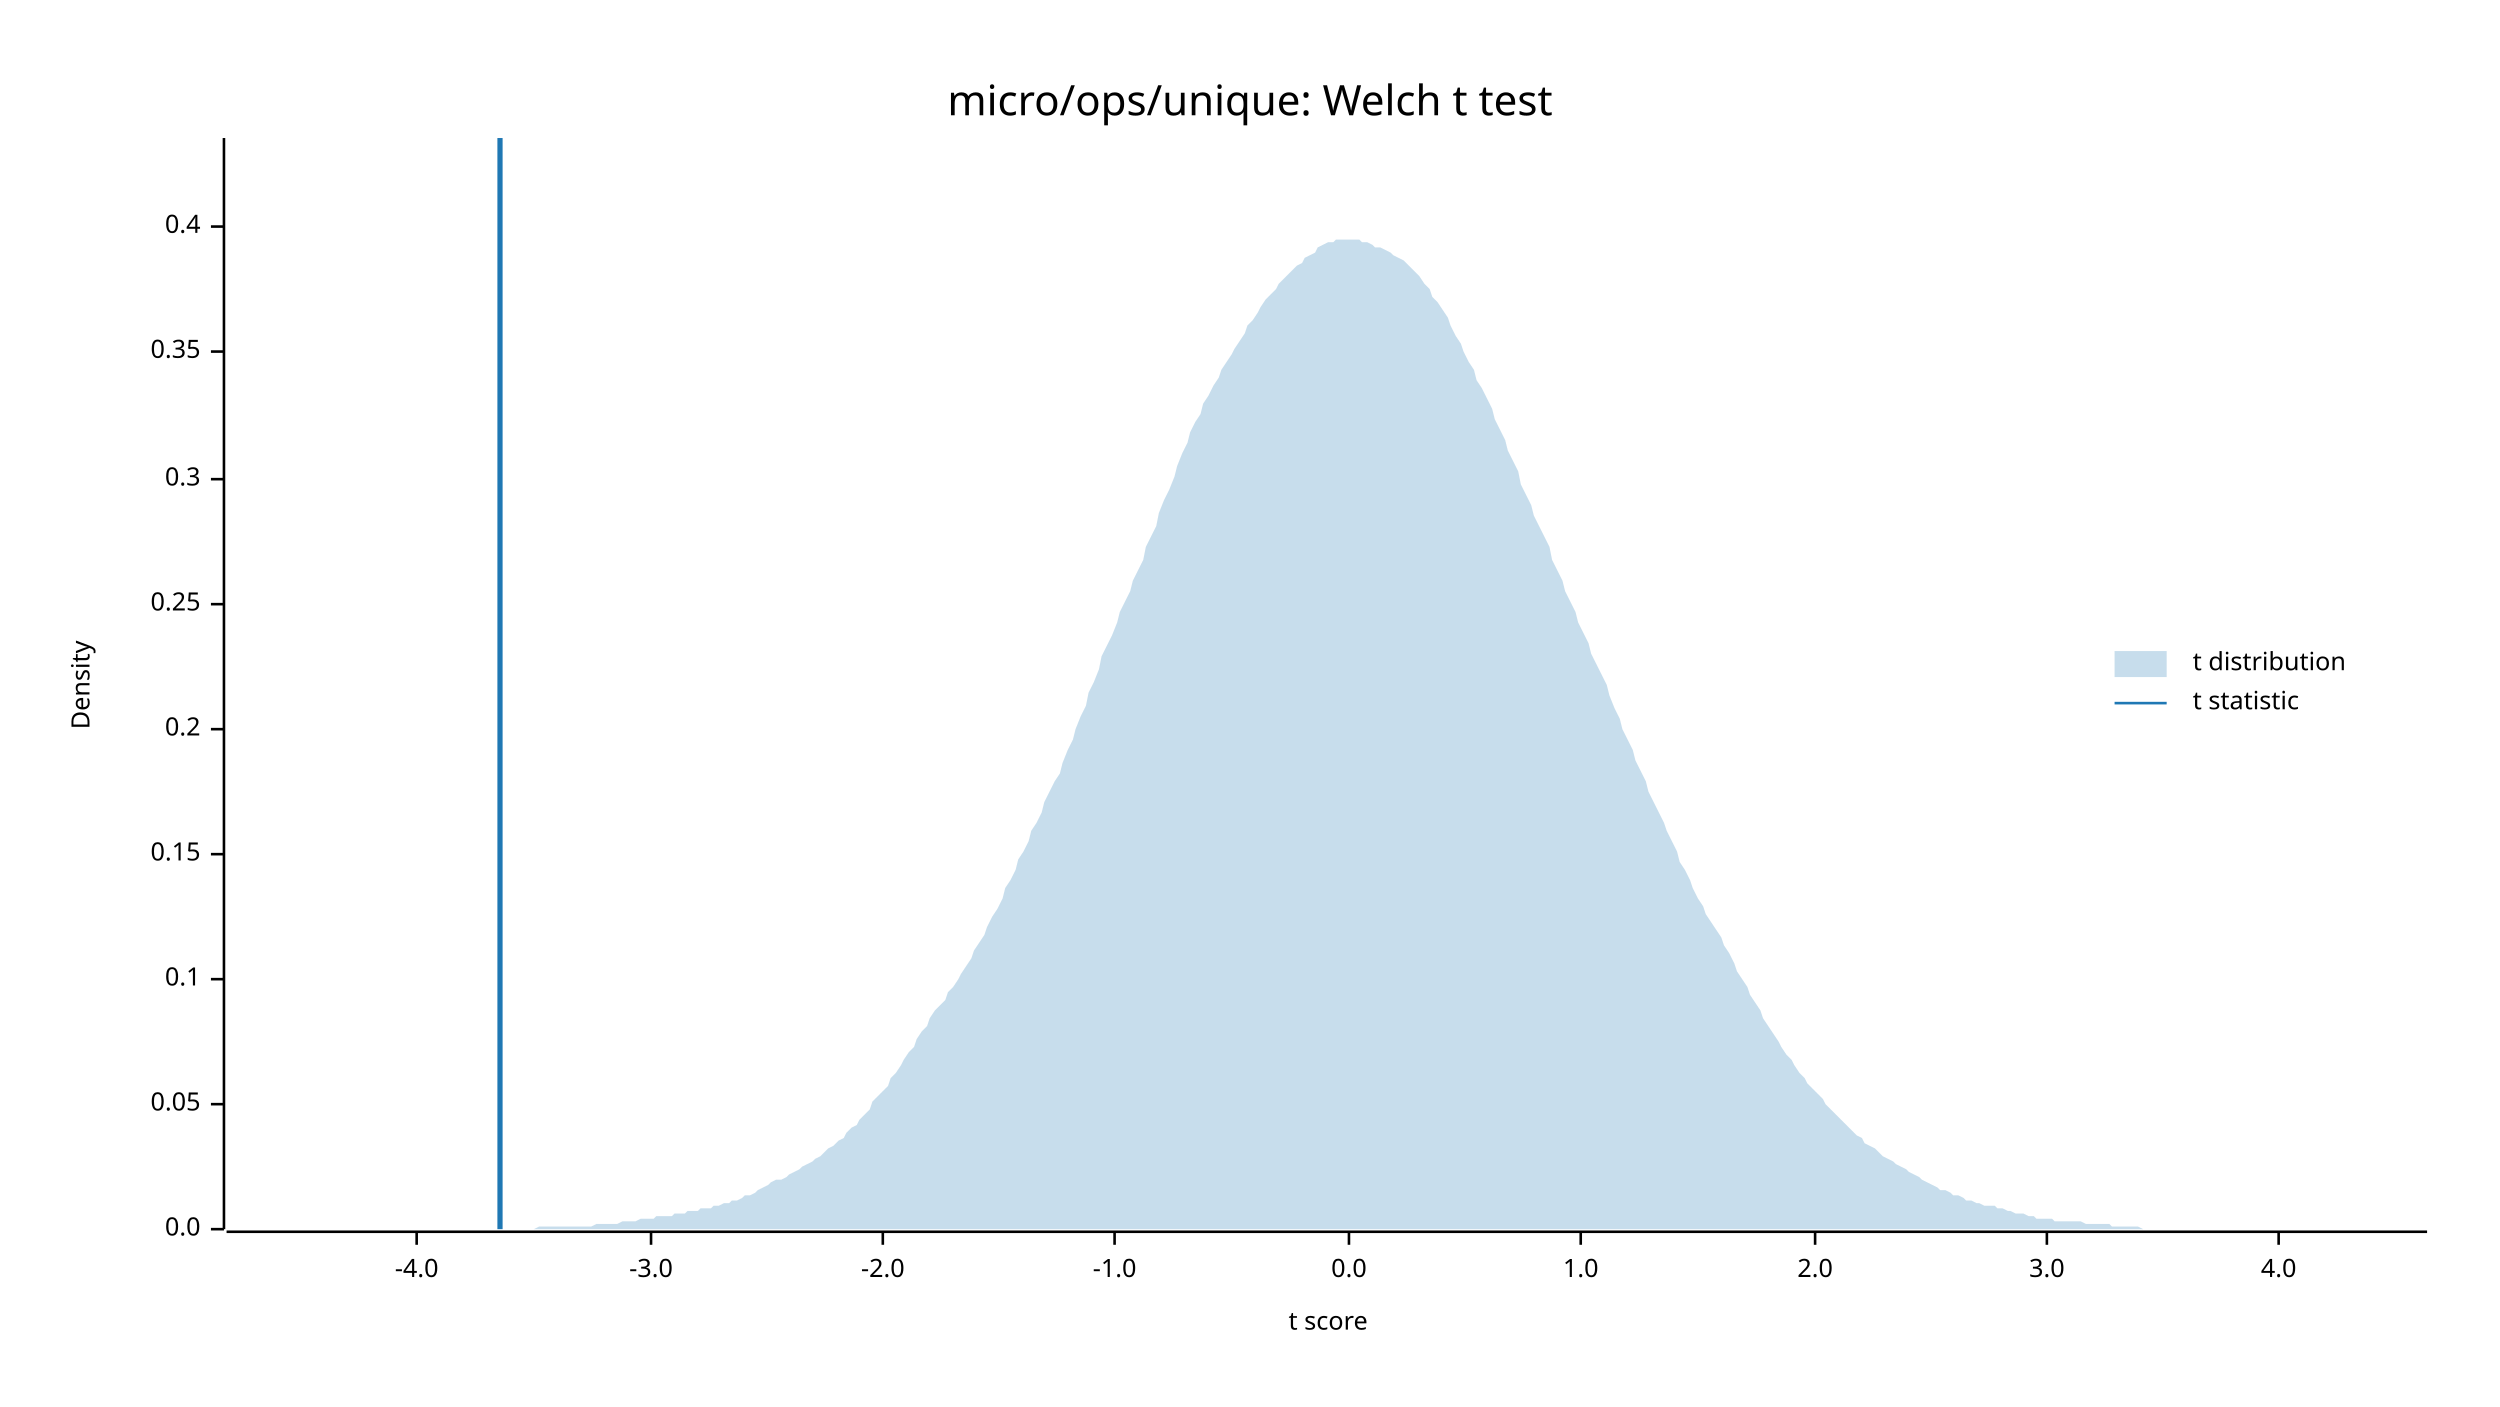
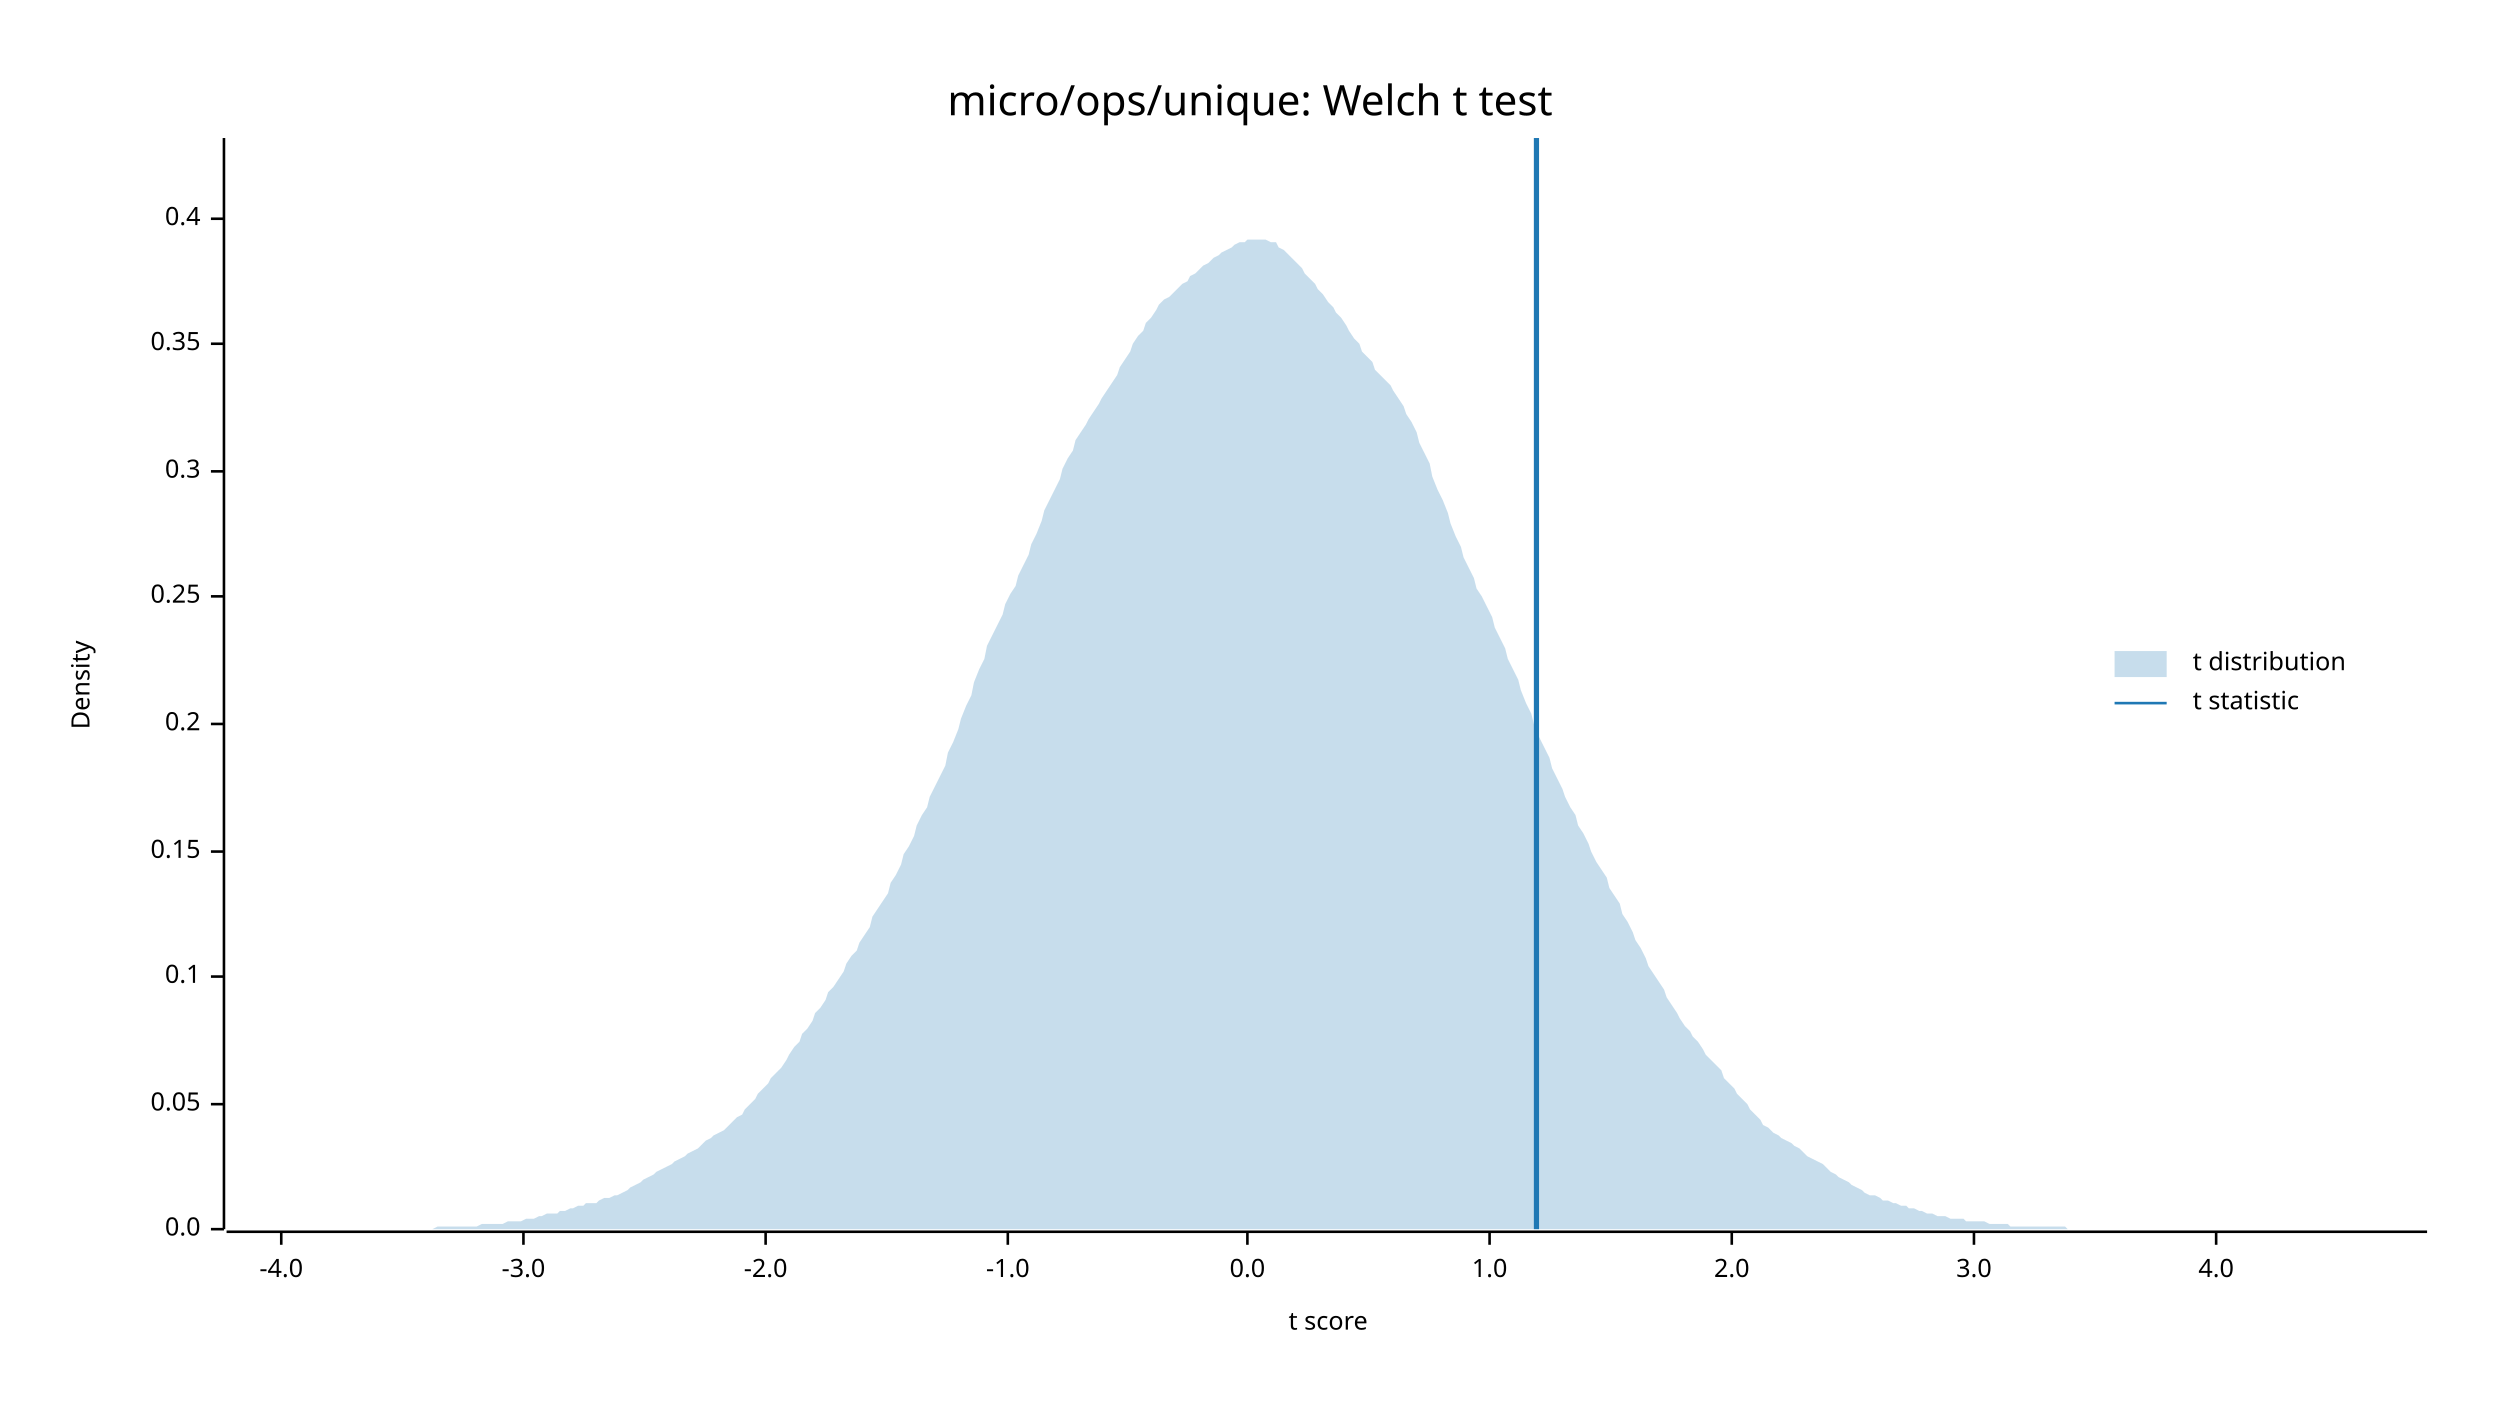
<svg xmlns="http://www.w3.org/2000/svg" width="960" height="540" viewBox="0 0 960 540">
  <text x="480" y="32" dy="0.76em" text-anchor="middle" font-family="sans-serif" font-size="16.129" opacity="1" fill="#000000">
micro/ops/unique: Welch t test
</text>
  <text x="27" y="263" dy="0.76em" text-anchor="middle" font-family="sans-serif" font-size="9.677" opacity="1" fill="#000000" transform="rotate(270, 27, 263)">
Density
</text>
  <text x="510" y="513" dy="-0.5ex" text-anchor="middle" font-family="sans-serif" font-size="9.677" opacity="1" fill="#000000">
t score
</text>
  <polyline fill="none" opacity="1" stroke="#000000" stroke-width="1" points="86,53 86,472 " />
  <text x="77" y="472" dy="0.5ex" text-anchor="end" font-family="sans-serif" font-size="9.677" opacity="1" fill="#000000">
0.0
</text>
  <polyline fill="none" opacity="1" stroke="#000000" stroke-width="1" points="81,472 86,472 " />
  <text x="77" y="424" dy="0.5ex" text-anchor="end" font-family="sans-serif" font-size="9.677" opacity="1" fill="#000000">
0.05
</text>
  <polyline fill="none" opacity="1" stroke="#000000" stroke-width="1" points="81,424 86,424 " />
-   <text x="77" y="376" dy="0.5ex" text-anchor="end" font-family="sans-serif" font-size="9.677" opacity="1" fill="#000000">
+   <text x="77" y="375" dy="0.5ex" text-anchor="end" font-family="sans-serif" font-size="9.677" opacity="1" fill="#000000">
0.1
</text>
-   <polyline fill="none" opacity="1" stroke="#000000" stroke-width="1" points="81,376 86,376 " />
-   <text x="77" y="328" dy="0.5ex" text-anchor="end" font-family="sans-serif" font-size="9.677" opacity="1" fill="#000000">
+   <polyline fill="none" opacity="1" stroke="#000000" stroke-width="1" points="81,375 86,375 " />
+   <text x="77" y="327" dy="0.5ex" text-anchor="end" font-family="sans-serif" font-size="9.677" opacity="1" fill="#000000">
0.15
</text>
-   <polyline fill="none" opacity="1" stroke="#000000" stroke-width="1" points="81,328 86,328 " />
-   <text x="77" y="280" dy="0.5ex" text-anchor="end" font-family="sans-serif" font-size="9.677" opacity="1" fill="#000000">
+   <polyline fill="none" opacity="1" stroke="#000000" stroke-width="1" points="81,327 86,327 " />
+   <text x="77" y="278" dy="0.5ex" text-anchor="end" font-family="sans-serif" font-size="9.677" opacity="1" fill="#000000">
0.2
</text>
-   <polyline fill="none" opacity="1" stroke="#000000" stroke-width="1" points="81,280 86,280 " />
-   <text x="77" y="232" dy="0.5ex" text-anchor="end" font-family="sans-serif" font-size="9.677" opacity="1" fill="#000000">
+   <polyline fill="none" opacity="1" stroke="#000000" stroke-width="1" points="81,278 86,278 " />
+   <text x="77" y="229" dy="0.5ex" text-anchor="end" font-family="sans-serif" font-size="9.677" opacity="1" fill="#000000">
0.25
</text>
-   <polyline fill="none" opacity="1" stroke="#000000" stroke-width="1" points="81,232 86,232 " />
-   <text x="77" y="184" dy="0.5ex" text-anchor="end" font-family="sans-serif" font-size="9.677" opacity="1" fill="#000000">
+   <polyline fill="none" opacity="1" stroke="#000000" stroke-width="1" points="81,229 86,229 " />
+   <text x="77" y="181" dy="0.5ex" text-anchor="end" font-family="sans-serif" font-size="9.677" opacity="1" fill="#000000">
0.3
</text>
-   <polyline fill="none" opacity="1" stroke="#000000" stroke-width="1" points="81,184 86,184 " />
-   <text x="77" y="135" dy="0.5ex" text-anchor="end" font-family="sans-serif" font-size="9.677" opacity="1" fill="#000000">
+   <polyline fill="none" opacity="1" stroke="#000000" stroke-width="1" points="81,181 86,181 " />
+   <text x="77" y="132" dy="0.5ex" text-anchor="end" font-family="sans-serif" font-size="9.677" opacity="1" fill="#000000">
0.35
</text>
-   <polyline fill="none" opacity="1" stroke="#000000" stroke-width="1" points="81,135 86,135 " />
-   <text x="77" y="87" dy="0.5ex" text-anchor="end" font-family="sans-serif" font-size="9.677" opacity="1" fill="#000000">
+   <polyline fill="none" opacity="1" stroke="#000000" stroke-width="1" points="81,132 86,132 " />
+   <text x="77" y="84" dy="0.5ex" text-anchor="end" font-family="sans-serif" font-size="9.677" opacity="1" fill="#000000">
0.4
</text>
-   <polyline fill="none" opacity="1" stroke="#000000" stroke-width="1" points="81,87 86,87 " />
+   <polyline fill="none" opacity="1" stroke="#000000" stroke-width="1" points="81,84 86,84 " />
  <polyline fill="none" opacity="1" stroke="#000000" stroke-width="1" points="87,473 932,473 " />
-   <text x="160" y="483" dy="0.76em" text-anchor="middle" font-family="sans-serif" font-size="9.677" opacity="1" fill="#000000">
+   <text x="108" y="483" dy="0.76em" text-anchor="middle" font-family="sans-serif" font-size="9.677" opacity="1" fill="#000000">
-4.0
</text>
-   <polyline fill="none" opacity="1" stroke="#000000" stroke-width="1" points="160,473 160,478 " />
-   <text x="250" y="483" dy="0.76em" text-anchor="middle" font-family="sans-serif" font-size="9.677" opacity="1" fill="#000000">
+   <polyline fill="none" opacity="1" stroke="#000000" stroke-width="1" points="108,473 108,478 " />
+   <text x="201" y="483" dy="0.76em" text-anchor="middle" font-family="sans-serif" font-size="9.677" opacity="1" fill="#000000">
-3.0
</text>
-   <polyline fill="none" opacity="1" stroke="#000000" stroke-width="1" points="250,473 250,478 " />
-   <text x="339" y="483" dy="0.76em" text-anchor="middle" font-family="sans-serif" font-size="9.677" opacity="1" fill="#000000">
+   <polyline fill="none" opacity="1" stroke="#000000" stroke-width="1" points="201,473 201,478 " />
+   <text x="294" y="483" dy="0.76em" text-anchor="middle" font-family="sans-serif" font-size="9.677" opacity="1" fill="#000000">
-2.0
</text>
-   <polyline fill="none" opacity="1" stroke="#000000" stroke-width="1" points="339,473 339,478 " />
-   <text x="428" y="483" dy="0.76em" text-anchor="middle" font-family="sans-serif" font-size="9.677" opacity="1" fill="#000000">
+   <polyline fill="none" opacity="1" stroke="#000000" stroke-width="1" points="294,473 294,478 " />
+   <text x="387" y="483" dy="0.76em" text-anchor="middle" font-family="sans-serif" font-size="9.677" opacity="1" fill="#000000">
-1.0
</text>
-   <polyline fill="none" opacity="1" stroke="#000000" stroke-width="1" points="428,473 428,478 " />
-   <text x="518" y="483" dy="0.76em" text-anchor="middle" font-family="sans-serif" font-size="9.677" opacity="1" fill="#000000">
+   <polyline fill="none" opacity="1" stroke="#000000" stroke-width="1" points="387,473 387,478 " />
+   <text x="479" y="483" dy="0.76em" text-anchor="middle" font-family="sans-serif" font-size="9.677" opacity="1" fill="#000000">
0.0
</text>
-   <polyline fill="none" opacity="1" stroke="#000000" stroke-width="1" points="518,473 518,478 " />
-   <text x="607" y="483" dy="0.76em" text-anchor="middle" font-family="sans-serif" font-size="9.677" opacity="1" fill="#000000">
+   <polyline fill="none" opacity="1" stroke="#000000" stroke-width="1" points="479,473 479,478 " />
+   <text x="572" y="483" dy="0.76em" text-anchor="middle" font-family="sans-serif" font-size="9.677" opacity="1" fill="#000000">
1.0
</text>
-   <polyline fill="none" opacity="1" stroke="#000000" stroke-width="1" points="607,473 607,478 " />
-   <text x="697" y="483" dy="0.76em" text-anchor="middle" font-family="sans-serif" font-size="9.677" opacity="1" fill="#000000">
+   <polyline fill="none" opacity="1" stroke="#000000" stroke-width="1" points="572,473 572,478 " />
+   <text x="665" y="483" dy="0.76em" text-anchor="middle" font-family="sans-serif" font-size="9.677" opacity="1" fill="#000000">
2.0
</text>
-   <polyline fill="none" opacity="1" stroke="#000000" stroke-width="1" points="697,473 697,478 " />
-   <text x="786" y="483" dy="0.76em" text-anchor="middle" font-family="sans-serif" font-size="9.677" opacity="1" fill="#000000">
+   <polyline fill="none" opacity="1" stroke="#000000" stroke-width="1" points="665,473 665,478 " />
+   <text x="758" y="483" dy="0.76em" text-anchor="middle" font-family="sans-serif" font-size="9.677" opacity="1" fill="#000000">
3.0
</text>
-   <polyline fill="none" opacity="1" stroke="#000000" stroke-width="1" points="786,473 786,478 " />
-   <text x="875" y="483" dy="0.76em" text-anchor="middle" font-family="sans-serif" font-size="9.677" opacity="1" fill="#000000">
+   <polyline fill="none" opacity="1" stroke="#000000" stroke-width="1" points="758,473 758,478 " />
+   <text x="851" y="483" dy="0.76em" text-anchor="middle" font-family="sans-serif" font-size="9.677" opacity="1" fill="#000000">
4.0
</text>
-   <polyline fill="none" opacity="1" stroke="#000000" stroke-width="1" points="875,473 875,478 " />
-   <polygon opacity="0.25" fill="#1F78B4" points="87,472 88,472 90,472 92,472 93,472 95,472 97,472 98,472 100,472 102,472 103,472 105,472 107,472 109,472 110,472 112,472 114,472 115,472 117,472 119,472 120,472 122,472 124,472 125,472 127,472 129,472 131,472 132,472 134,472 136,472 137,472 139,472 141,472 142,472 144,472 146,472 147,472 149,472 151,472 153,472 154,472 156,472 158,472 159,472 161,472 163,472 164,472 166,472 168,472 169,472 171,472 173,472 175,472 176,472 178,472 180,472 181,472 183,472 185,472 186,472 188,472 190,472 191,472 193,472 195,472 197,472 198,472 200,472 202,472 203,472 205,472 207,471 208,471 210,471 212,471 214,471 215,471 217,471 219,471 220,471 222,471 224,471 225,471 227,471 229,470 230,470 232,470 234,470 236,470 237,470 239,469 241,469 242,469 244,469 246,468 247,468 249,468 251,468 252,467 254,467 256,467 258,467 259,466 261,466 263,466 264,465 266,465 268,465 269,464 271,464 273,464 274,463 276,463 278,462 280,462 281,461 283,461 285,460 286,459 288,459 290,458 291,457 293,456 295,455 296,454 298,453 300,453 302,452 303,451 305,450 307,449 308,448 310,447 312,446 313,445 315,444 317,442 318,441 320,440 322,438 324,437 325,435 327,433 329,432 330,430 332,428 334,426 335,423 337,421 339,419 341,417 342,414 344,412 346,409 347,407 349,404 351,402 352,399 354,396 356,394 357,391 359,388 361,386 363,384 364,381 366,379 368,376 369,374 371,371 373,368 374,365 376,362 378,359 379,356 381,352 383,349 385,345 386,341 388,338 390,334 391,330 393,327 395,323 396,319 398,316 400,312 401,308 403,304 405,300 407,297 408,293 410,288 412,284 413,280 415,275 417,271 418,266 420,262 422,257 423,252 425,248 427,244 429,239 430,235 432,231 434,227 435,223 437,219 439,215 440,210 442,206 444,202 445,197 447,192 449,188 451,183 452,179 454,174 456,170 457,166 459,162 461,159 462,155 464,152 466,148 468,145 469,142 471,139 473,136 474,134 476,131 478,128 479,125 481,123 483,120 484,118 486,115 488,113 490,111 491,109 493,107 495,105 496,104 498,102 500,101 501,99 503,98 505,97 506,95 508,94 510,93 512,93 513,92 515,92 517,92 518,92 520,92 522,92 523,93 525,93 527,94 528,95 530,95 532,96 534,97 535,98 537,99 539,100 540,101 542,103 544,105 545,106 547,109 549,111 550,114 552,116 554,119 556,122 557,125 559,129 561,132 562,135 564,139 566,142 567,146 569,149 571,153 573,157 574,161 576,165 578,169 579,173 581,177 583,181 584,186 586,190 588,194 589,198 591,202 593,206 595,210 596,215 598,219 600,223 601,227 603,231 605,235 606,239 608,243 610,247 611,251 613,255 615,259 617,263 618,267 620,272 622,276 623,280 625,284 627,288 628,292 630,296 632,300 633,304 635,308 637,312 639,316 640,319 642,323 644,327 645,331 647,334 649,338 650,341 652,345 654,348 655,351 657,354 659,357 661,360 662,363 664,366 666,370 667,373 669,376 671,379 672,382 674,385 676,388 677,391 679,394 681,397 683,400 684,402 686,405 688,407 689,409 691,412 693,414 694,416 696,418 698,420 700,422 701,424 703,426 705,428 706,429 708,431 710,433 711,434 713,436 715,437 716,439 718,440 720,441 722,443 723,444 725,445 727,446 728,447 730,448 732,449 733,450 735,451 737,452 738,453 740,454 742,455 744,456 745,457 747,457 749,458 750,459 752,459 754,460 755,461 757,461 759,462 760,462 762,463 764,463 766,463 767,464 769,464 771,465 772,465 774,466 776,466 777,466 779,467 781,467 782,468 784,468 786,468 788,468 789,469 791,469 793,469 794,469 796,469 798,469 799,469 801,470 803,470 804,470 806,470 808,470 810,470 811,471 813,471 815,471 816,471 818,471 820,471 821,471 823,472 825,472 827,472 828,472 830,472 832,472 833,472 835,472 837,472 838,472 840,472 842,472 843,472 845,472 847,472 849,472 850,472 852,472 854,472 855,472 857,472 859,472 860,472 862,472 864,472 865,472 867,472 869,472 871,472 872,472 874,472 876,472 877,472 879,472 881,472 882,472 884,472 886,472 887,472 889,472 891,472 893,472 894,472 896,472 898,472 899,472 901,472 903,472 904,472 906,472 908,472 909,472 911,472 913,472 915,472 916,472 918,472 920,472 921,472 923,472 925,472 926,472 928,472 930,472 932,472 932,472 87,472 " />
-   <polyline fill="none" opacity="1" stroke="#1F78B4" stroke-width="2" points="192,472 192,53 " />
+   <polyline fill="none" opacity="1" stroke="#000000" stroke-width="1" points="851,473 851,478 " />
+   <polygon opacity="0.25" fill="#1F78B4" points="87,472 88,472 90,472 92,472 93,472 95,472 97,472 98,472 100,472 102,472 103,472 105,472 107,472 109,472 110,472 112,472 114,472 115,472 117,472 119,472 120,472 122,472 124,472 125,472 127,472 129,472 131,472 132,472 134,472 136,472 137,472 139,472 141,472 142,472 144,472 146,472 147,472 149,472 151,472 153,472 154,472 156,472 158,472 159,472 161,472 163,472 164,472 166,472 168,471 169,471 171,471 173,471 175,471 176,471 178,471 180,471 181,471 183,471 185,470 186,470 188,470 190,470 191,470 193,470 195,469 197,469 198,469 200,469 202,468 203,468 205,468 207,467 208,467 210,466 212,466 214,466 215,465 217,465 219,464 220,464 222,463 224,463 225,462 227,462 229,462 230,461 232,460 234,460 236,459 237,459 239,458 241,457 242,456 244,455 246,454 247,453 249,452 251,451 252,450 254,449 256,448 258,447 259,446 261,445 263,444 264,443 266,442 268,441 269,440 271,438 273,437 274,436 276,435 278,434 280,432 281,431 283,429 285,428 286,426 288,424 290,422 291,420 293,418 295,416 296,414 298,412 300,410 302,407 303,405 305,402 307,400 308,397 310,395 312,392 313,389 315,387 317,384 318,381 320,379 322,376 324,373 325,370 327,367 329,365 330,362 332,359 334,356 335,352 337,349 339,346 341,343 342,339 344,336 346,332 347,328 349,325 351,321 352,317 354,313 356,310 357,306 359,302 361,298 363,294 364,289 366,285 368,280 369,276 371,271 373,267 374,262 376,257 378,253 379,248 381,244 383,240 385,236 386,232 388,228 390,225 391,221 393,217 395,213 396,209 398,205 400,200 401,196 403,192 405,188 407,184 408,180 410,176 412,173 413,169 415,166 417,163 418,161 420,158 422,155 423,153 425,150 427,147 429,144 430,141 432,138 434,135 435,132 437,129 439,127 440,124 442,122 444,119 445,117 447,115 449,114 451,112 452,111 454,109 456,108 457,106 459,105 461,103 462,102 464,101 466,99 468,98 469,97 471,96 473,95 474,94 476,93 478,93 479,92 481,92 483,92 484,92 486,92 488,93 490,93 491,95 493,96 495,98 496,99 498,101 500,103 501,105 503,107 505,109 506,111 508,113 510,116 512,118 513,120 515,122 517,125 518,127 520,130 522,132 523,135 525,137 527,139 528,142 530,144 532,146 534,148 535,150 537,153 539,156 540,159 542,162 544,166 545,170 547,174 549,178 550,183 552,188 554,192 556,197 557,201 559,206 561,210 562,214 564,218 566,222 567,226 569,229 571,233 573,237 574,241 576,245 578,249 579,253 581,257 583,261 584,265 586,270 588,274 589,278 591,283 593,287 595,291 596,295 598,299 600,303 601,306 603,310 605,313 606,317 608,320 610,324 611,327 613,331 615,334 617,337 618,341 620,344 622,347 623,351 625,354 627,358 628,361 630,364 632,368 633,371 635,374 637,377 639,380 640,383 642,386 644,389 645,391 647,394 649,396 650,398 652,400 654,403 655,405 657,407 659,409 661,411 662,414 664,416 666,418 667,420 669,422 671,424 672,426 674,428 676,430 677,432 679,433 681,435 683,436 684,437 686,438 688,439 689,440 691,441 693,443 694,444 696,445 698,446 700,447 701,448 703,450 705,451 706,452 708,453 710,454 711,455 713,456 715,457 716,458 718,459 720,459 722,460 723,461 725,461 727,462 728,462 730,463 732,463 733,464 735,464 737,465 738,465 740,466 742,466 744,467 745,467 747,467 749,468 750,468 752,468 754,468 755,469 757,469 759,469 760,469 762,469 764,470 766,470 767,470 769,470 771,470 772,471 774,471 776,471 777,471 779,471 781,471 782,471 784,471 786,471 788,471 789,471 791,471 793,471 794,472 796,472 798,472 799,472 801,472 803,472 804,472 806,472 808,472 810,472 811,472 813,472 815,472 816,472 818,472 820,472 821,472 823,472 825,472 827,472 828,472 830,472 832,472 833,472 835,472 837,472 838,472 840,472 842,472 843,472 845,472 847,472 849,472 850,472 852,472 854,472 855,472 857,472 859,472 860,472 862,472 864,472 865,472 867,472 869,472 871,472 872,472 874,472 876,472 877,472 879,472 881,472 882,472 884,472 886,472 887,472 889,472 891,472 893,472 894,472 896,472 898,472 899,472 901,472 903,472 904,472 906,472 908,472 909,472 911,472 913,472 915,472 916,472 918,472 920,472 921,472 923,472 925,472 926,472 928,472 930,472 932,472 932,472 87,472 " />
+   <polyline fill="none" opacity="1" stroke="#1F78B4" stroke-width="2" points="590,472 590,53 " />
  <text x="842" y="250" dy="0.76em" text-anchor="start" font-family="sans-serif" font-size="9.677" opacity="1" fill="#000000">
t distribution
</text>
  <text x="842" y="265" dy="0.76em" text-anchor="start" font-family="sans-serif" font-size="9.677" opacity="1" fill="#000000">
t statistic
</text>
  <rect x="812" y="250" width="20" height="10" opacity="0.25" fill="#1F78B4" stroke="none" />
  <polyline fill="none" opacity="1" stroke="#1F78B4" stroke-width="1" points="812,270 832,270 " />
</svg>
